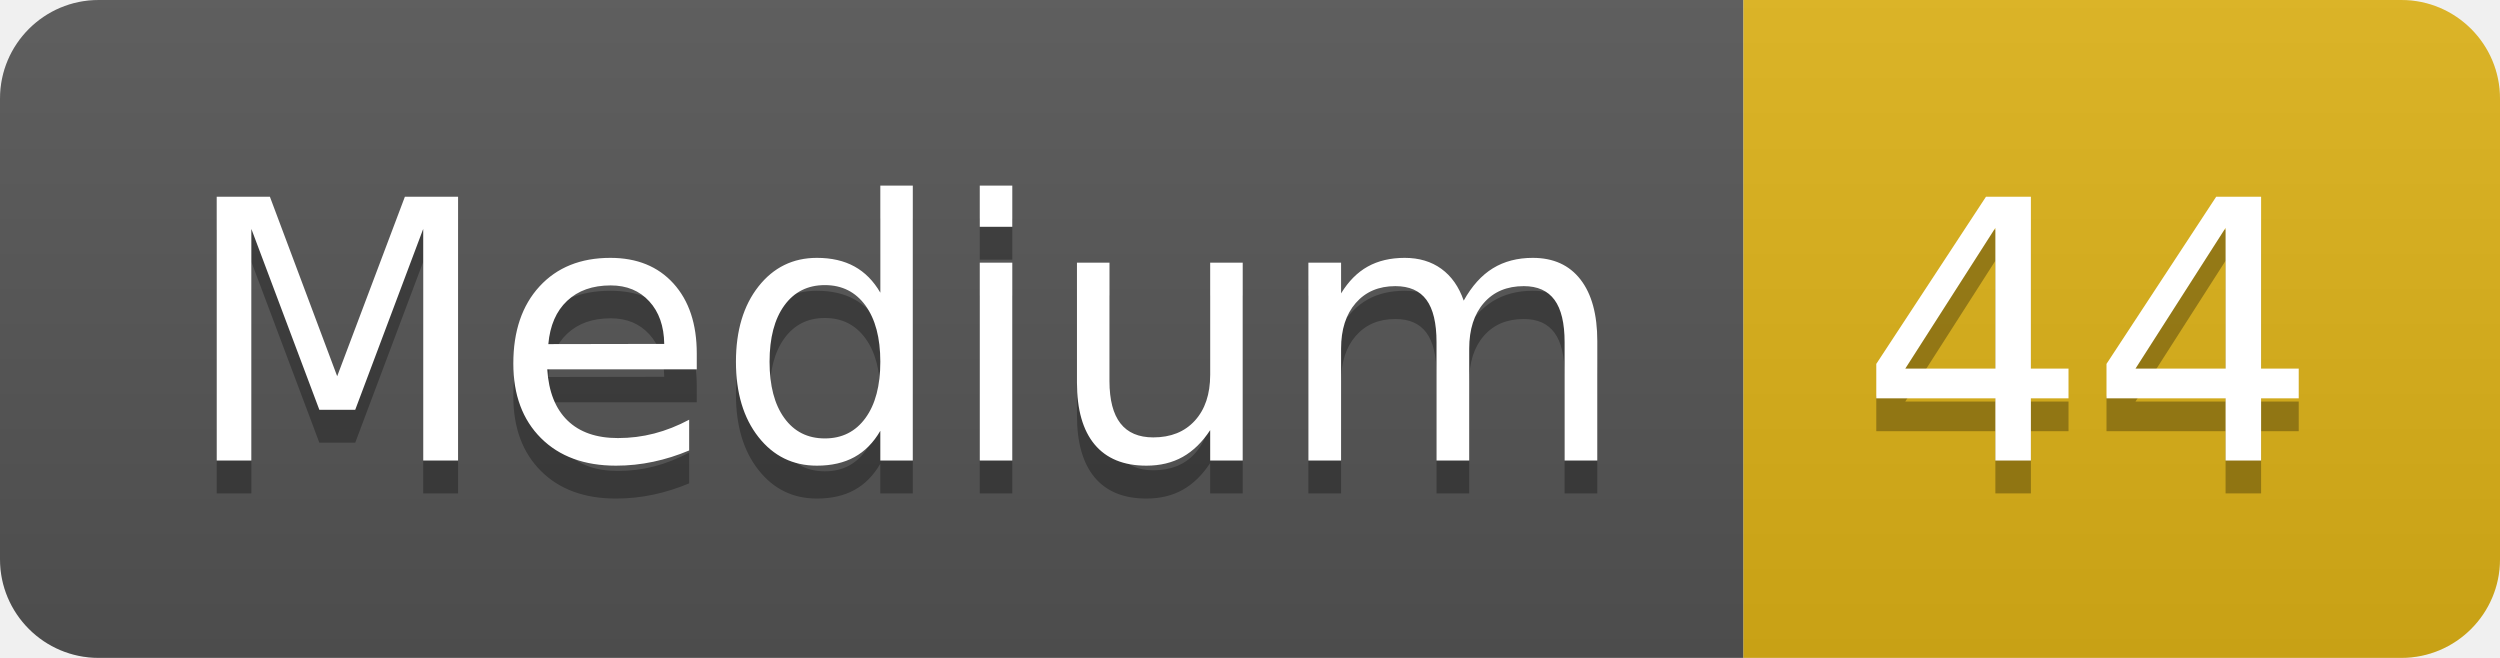
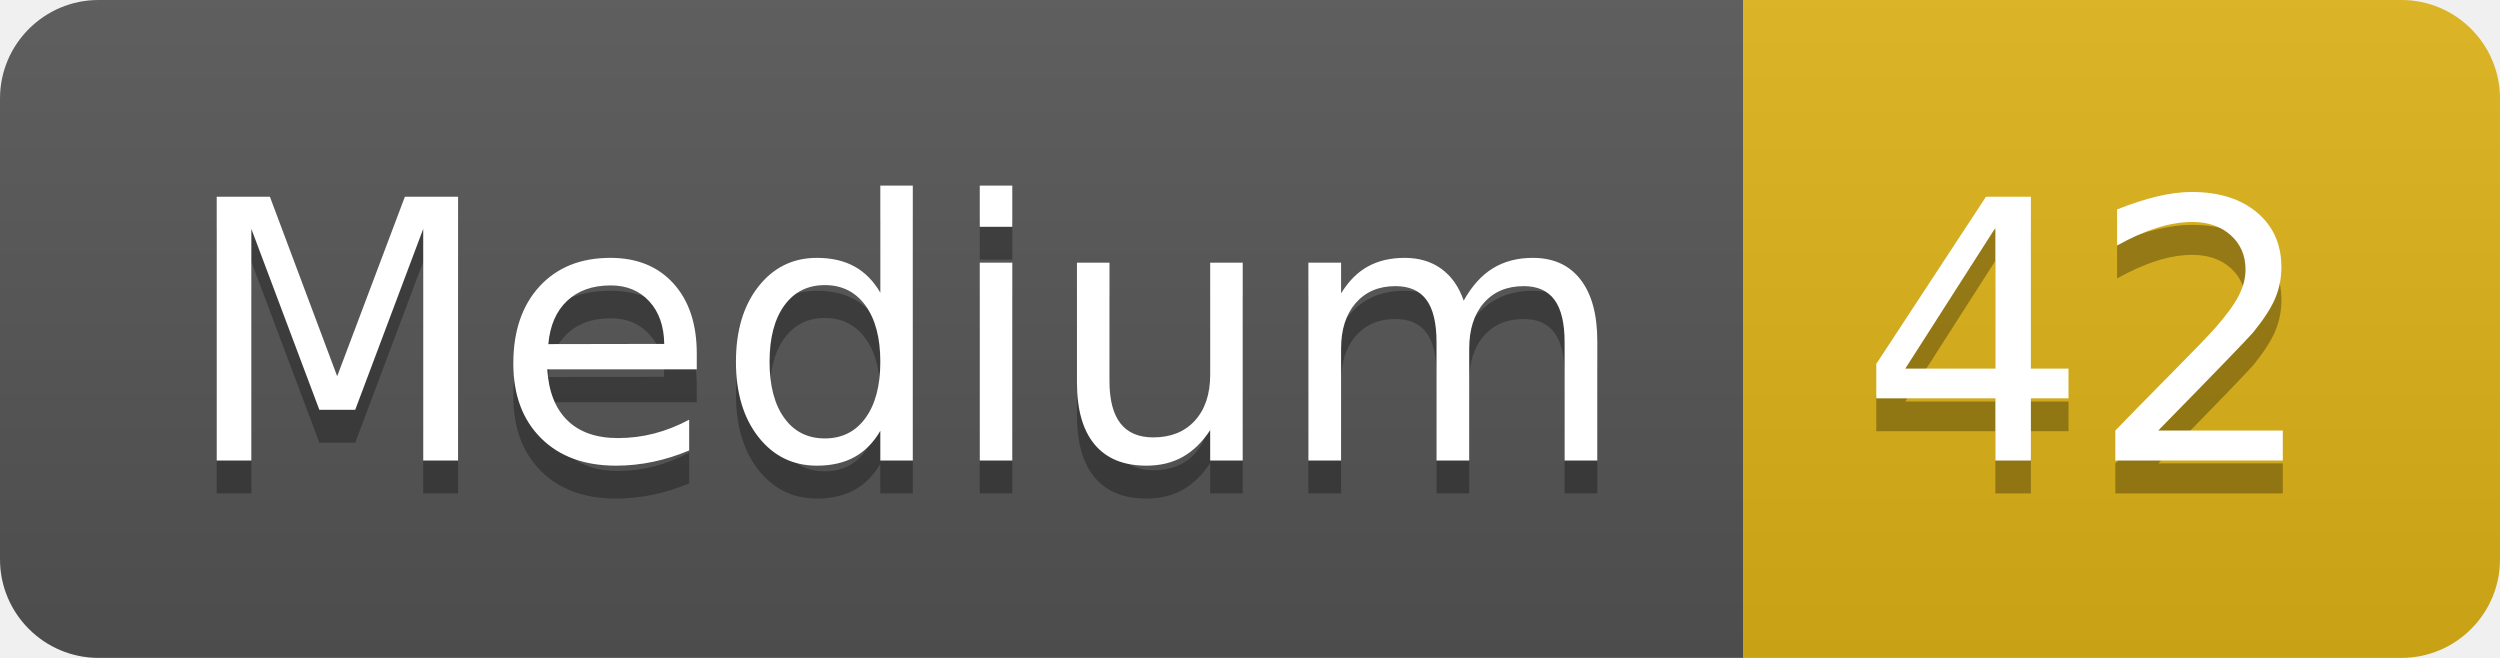
- <svg xmlns="http://www.w3.org/2000/svg" width="76" height="20" role="img" aria-label="Medium: 44">
+ <svg xmlns="http://www.w3.org/2000/svg" width="76" height="20" role="img" aria-label="Medium: 42">
  <linearGradient id="s" x2="0" y2="100%">
    <stop offset="0" stop-color="#bbb" stop-opacity=".1" />
    <stop offset="1" stop-opacity=".1" />
  </linearGradient>
  <clipPath id="r">
    <rect width="76" height="20" rx="3" fill="#fff" />
  </clipPath>
  <g clip-path="url(#r)">
    <rect width="53" height="20" fill="#555" />
    <rect x="53" width="23" height="20" fill="#dfb317" />
    <rect width="76" height="20" fill="url(#s)" />
  </g>
  <g fill="#fff" text-anchor="middle" font-family="Verdana,Geneva,DejaVu Sans,sans-serif" text-rendering="geometricPrecision" font-size="110">
    <text aria-hidden="true" x="275" y="150" fill="#010101" fill-opacity=".3" transform="scale(.1)" textLength="430">Medium</text>
    <text x="275" y="140" transform="scale(.1)" fill="#fff" textLength="430">Medium</text>
-     <text aria-hidden="true" x="635" y="150" fill="#010101" fill-opacity=".3" transform="scale(.1)" textLength="130">44</text>
-     <text x="635" y="140" transform="scale(.1)" fill="#fff" textLength="130">44</text>
+     <text aria-hidden="true" x="635" y="150" fill="#010101" fill-opacity=".3" transform="scale(.1)" textLength="130">42</text>
+     <text x="635" y="140" transform="scale(.1)" fill="#fff" textLength="130">42</text>
  </g>
</svg>
